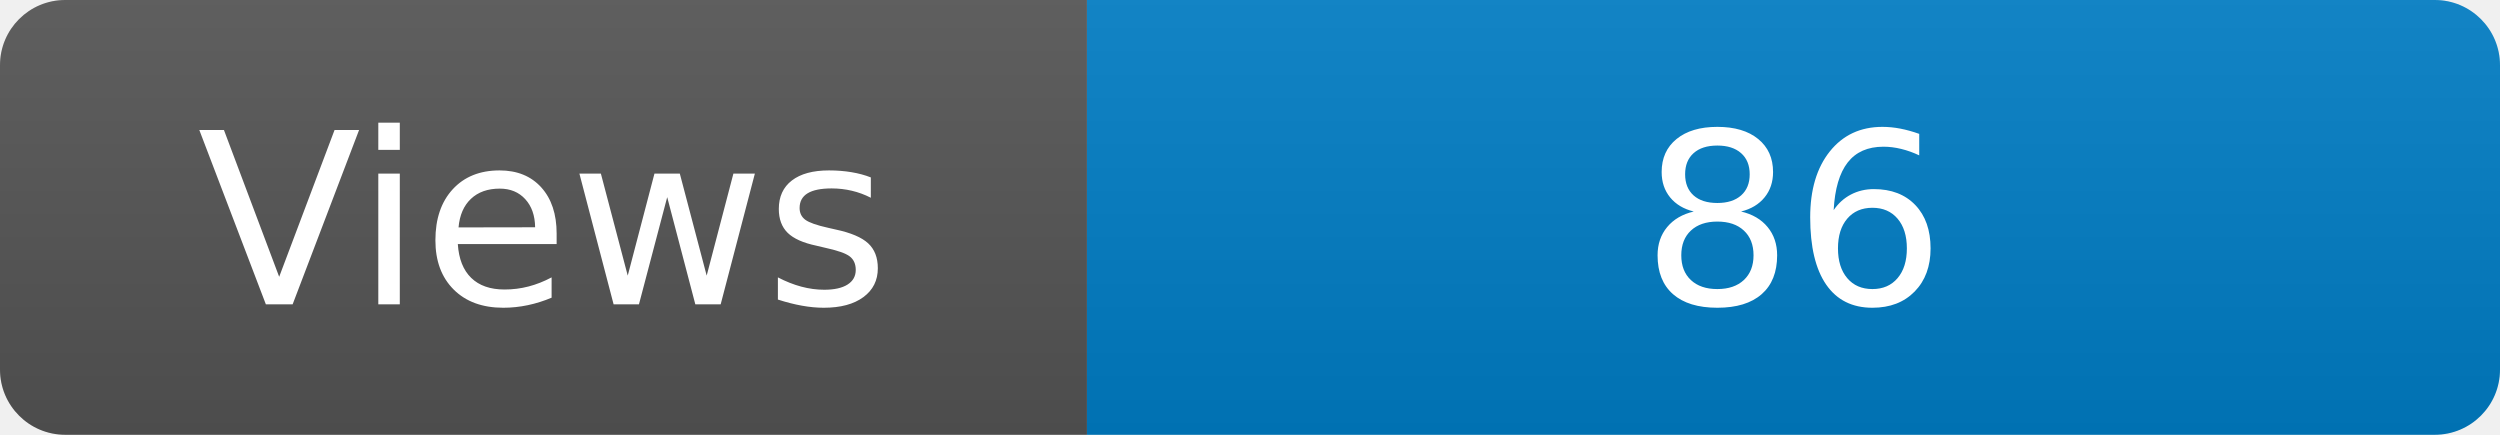
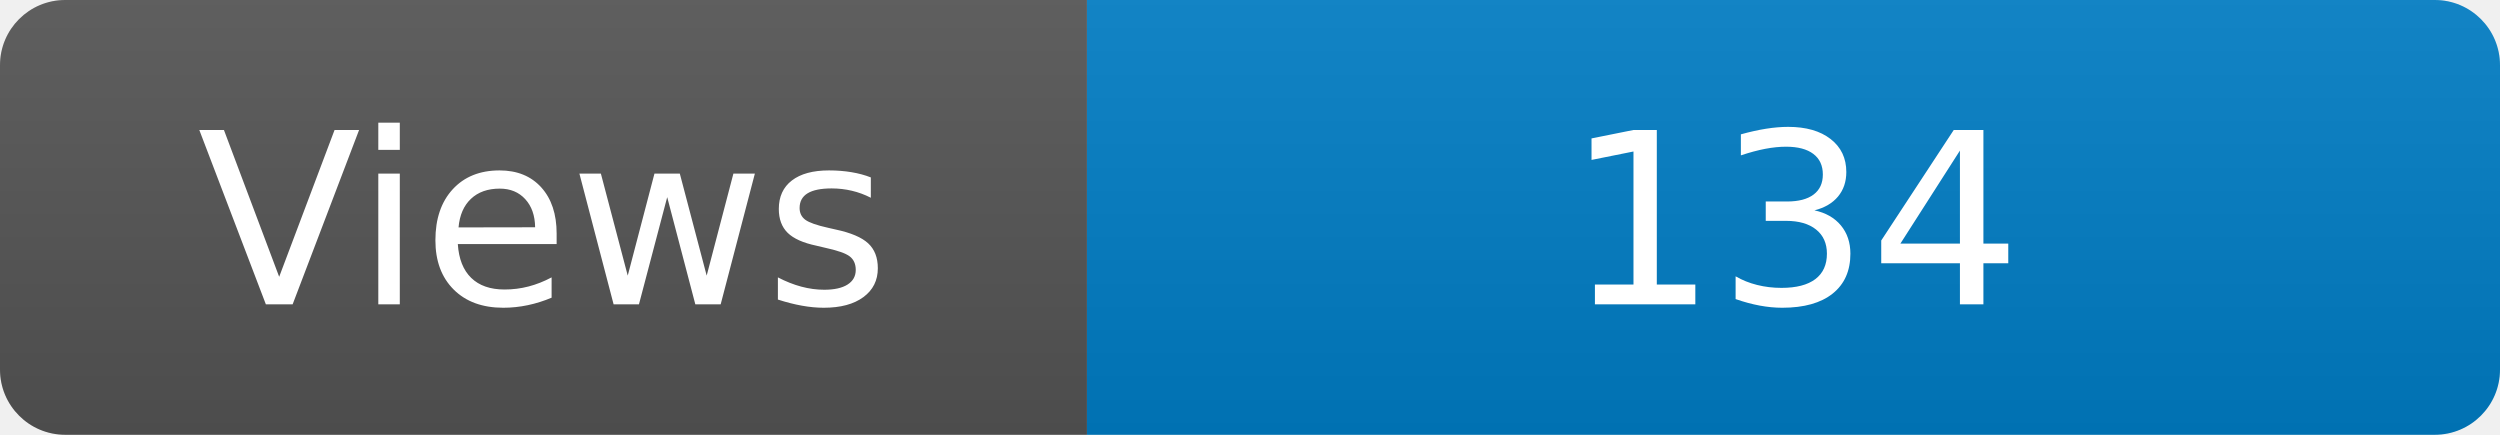
<svg xmlns="http://www.w3.org/2000/svg" width="115" height="20" role="img" aria-label="Maintained?: yes">
  <linearGradient id="s" x2="0" y2="100%">
    <stop offset="0" stop-color="#bbb" stop-opacity=".1" />
    <stop offset="1" stop-opacity=".1" />
  </linearGradient>
  <clipPath id="r">
    <rect width="115" height="20" rx="3" fill="#fff" />
  </clipPath>
  <g clip-path="url(#r)">
    <rect width="50" height="20" fill="#555" />
    <rect x="50" width="160" height="20" fill="#007ec6" />
    <rect width="115" height="20" fill="url(#s)" />
  </g>
  <g fill="#fff" text-anchor="middle" font-family="Verdana,Geneva,DejaVu Sans,sans-serif" font-size="110">
    <text x="250" y="140" transform="scale(.1)" fill="#fff">Views</text>
-     <text x="825" y="140" transform="scale(.1)" fill="#fff">86</text>
+     <text x="825" y="140" transform="scale(.1)" fill="#fff">134</text>
  </g>
</svg>
